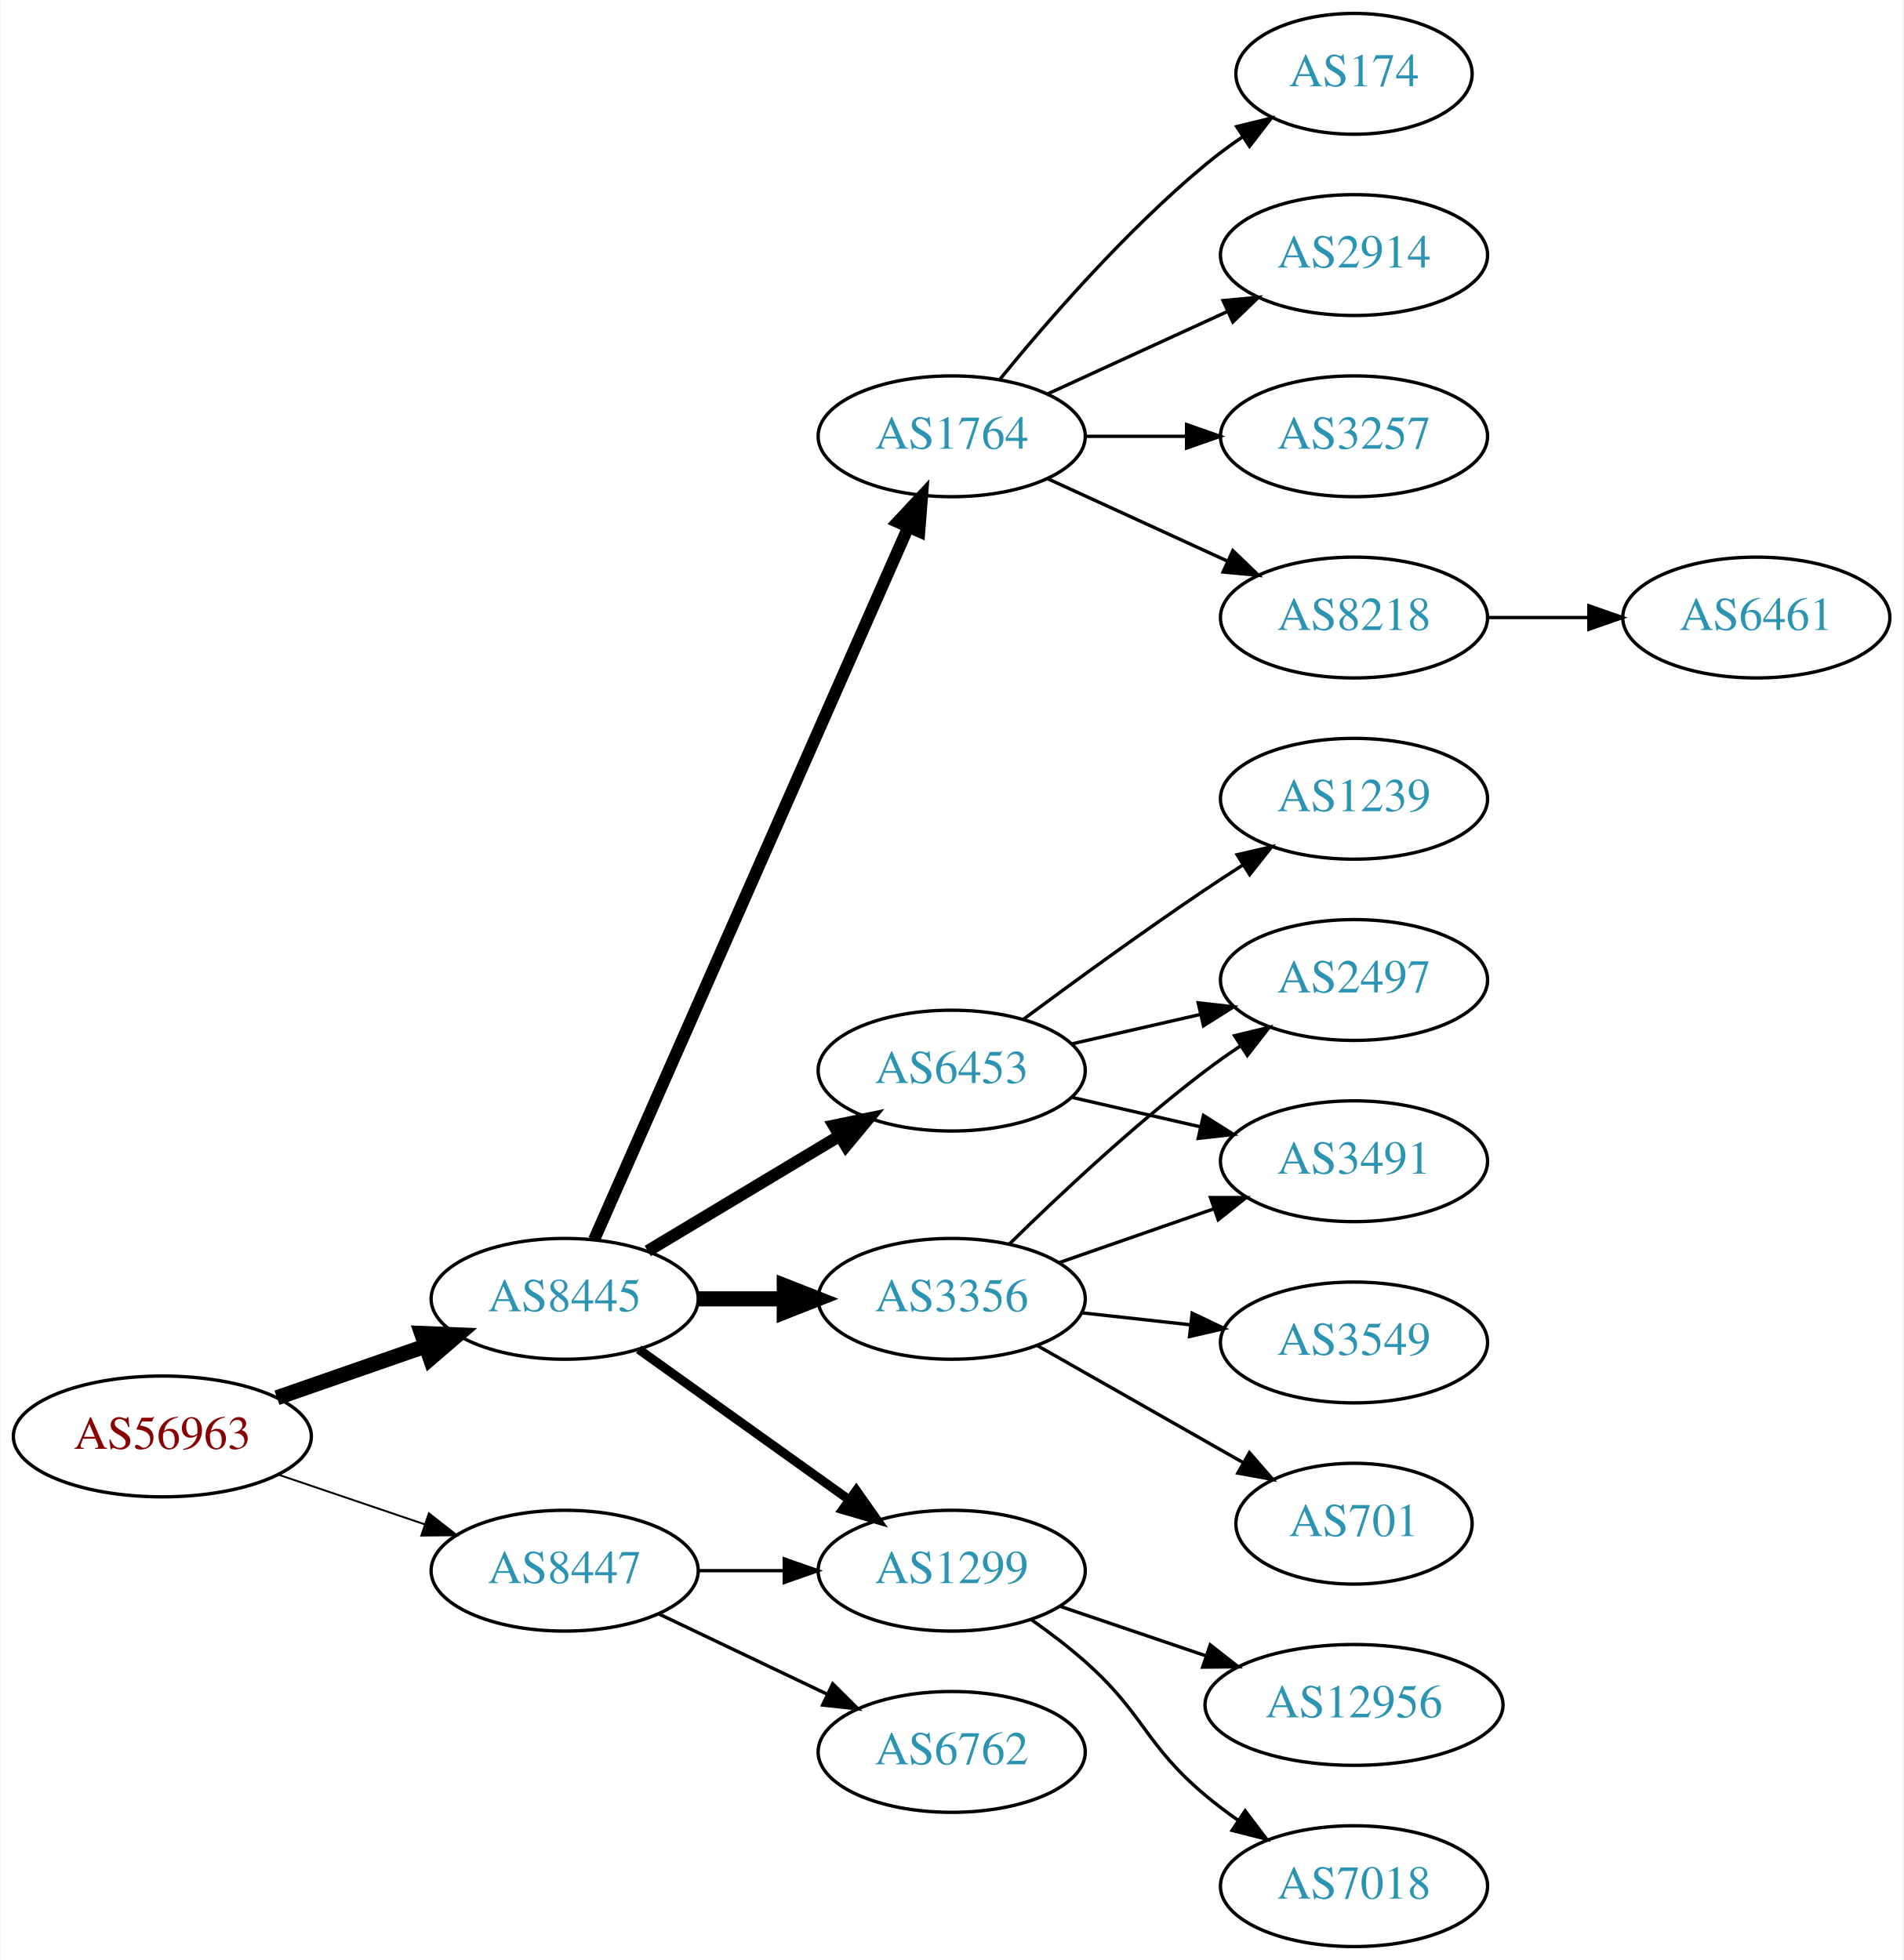
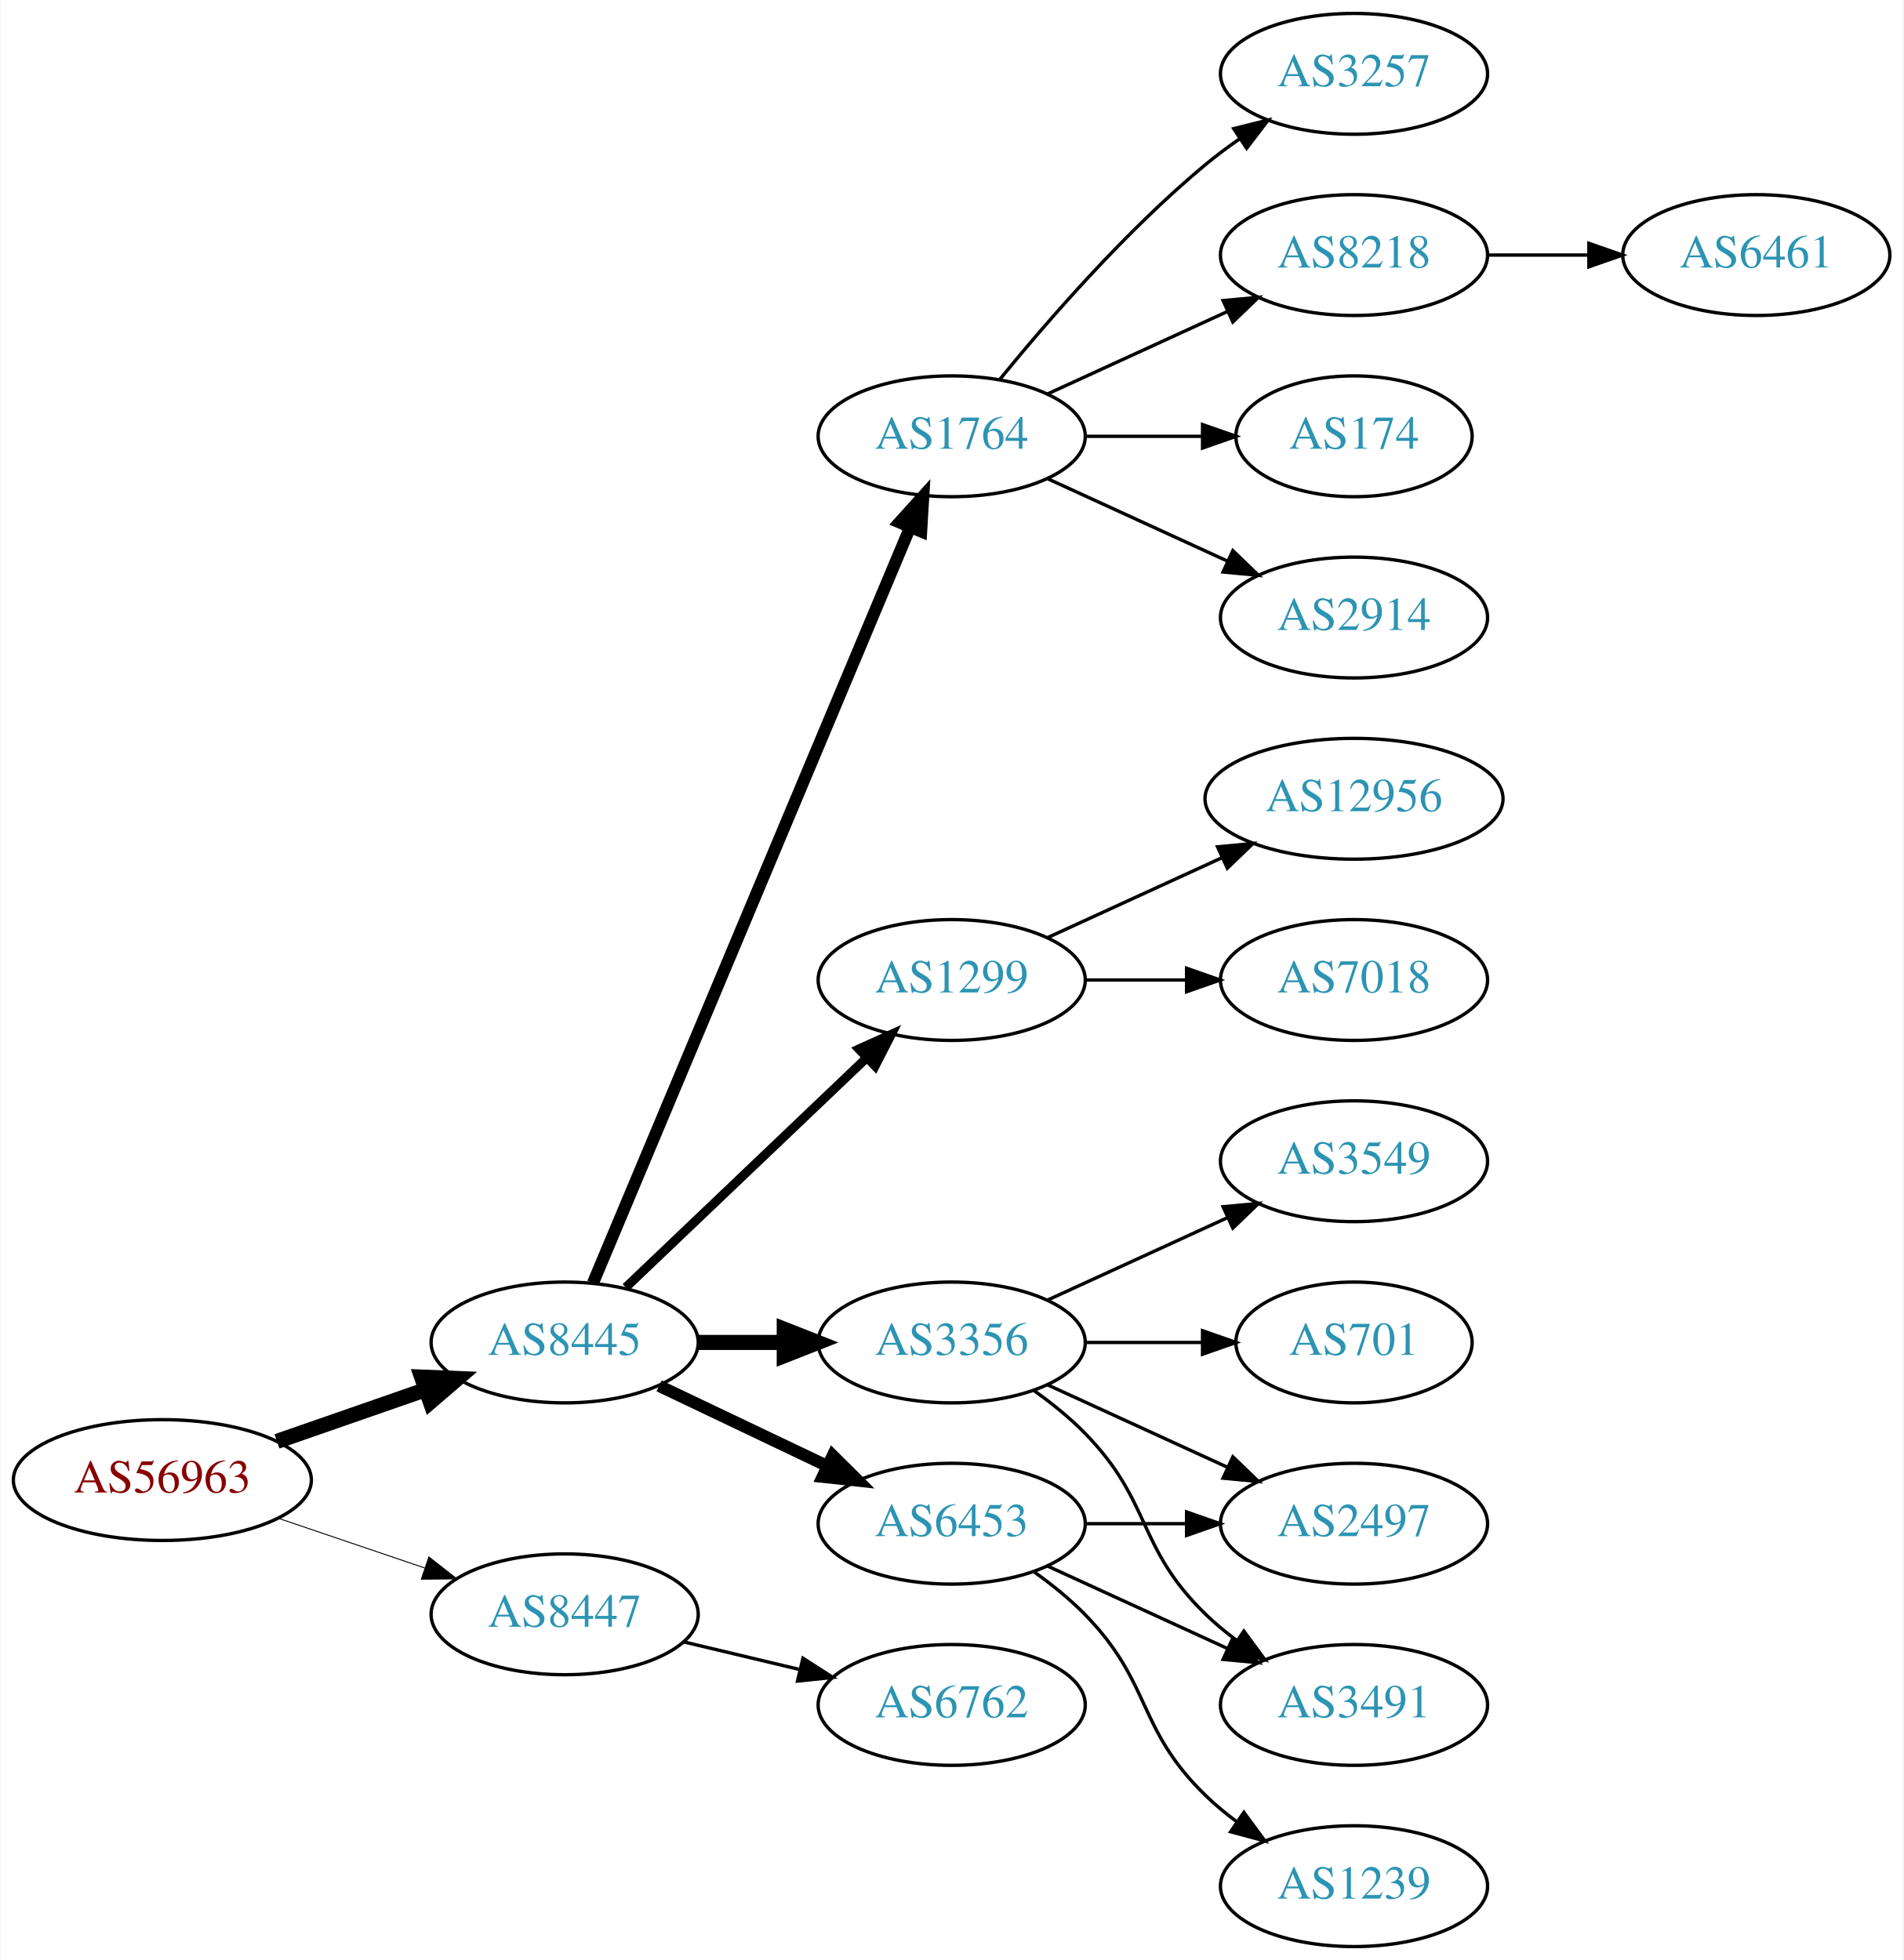
<svg xmlns="http://www.w3.org/2000/svg" xmlns:xlink="http://www.w3.org/1999/xlink" width="567pt" height="584pt" viewBox="0.00 0.00 566.66 584.00">
  <g id="graph0" class="graph" transform="scale(1 1) rotate(0) translate(4 580)">
    <polygon fill="white" stroke="none" points="-4,4 -4,-580 562.663,-580 562.663,4 -4,4" />
    <g id="node1" class="node">
      <g id="a_node1">
        <a xlink:href="/asn/56963" xlink:title="AS56963 ~ Skidata AG [AT]">
-           <ellipse fill="#ffffff" stroke="black" cx="44.196" cy="-152" rx="44.393" ry="18" />
-           <text text-anchor="middle" x="44.196" y="-148.3" font-family="Times,serif" font-size="14.00" fill="#880000">AS56963</text>
+           <ellipse fill="#ffffff" stroke="black" cx="44.196" cy="-139" rx="44.393" ry="18" />
+           <text text-anchor="middle" x="44.196" y="-135.3" font-family="Times,serif" font-size="14.00" fill="#880000">AS56963</text>
        </a>
      </g>
    </g>
    <g id="node2" class="node">
      <g id="a_node2">
        <a xlink:href="/asn/8445" xlink:title="AS8445 ~ SALZBURG-AG-AS [AT]">
-           <ellipse fill="#ffffff" stroke="black" cx="164.039" cy="-193" rx="39.794" ry="18" />
-           <text text-anchor="middle" x="164.039" y="-189.3" font-family="Times,serif" font-size="14.00" fill="#2c94b3">AS8445</text>
+           <ellipse fill="#ffffff" stroke="black" cx="164.039" cy="-180" rx="39.794" ry="18" />
+           <text text-anchor="middle" x="164.039" y="-176.3" font-family="Times,serif" font-size="14.00" fill="#2c94b3">AS8445</text>
        </a>
      </g>
    </g>
    <g id="edge1" class="edge">
-       <path fill="none" stroke="black" stroke-width="4.5" d="M78.335,-163.53C92.053,-168.302 108.092,-173.883 122.502,-178.896" />
-       <polygon fill="black" stroke="black" stroke-width="4.5" points="121.43,-182.692 132.168,-182.26 124.018,-175.255 121.43,-182.692" />
+       <path fill="none" stroke="black" stroke-width="4.5" d="M78.335,-150.53C92.053,-155.302 108.092,-160.883 122.502,-165.896" />
+       <polygon fill="black" stroke="black" stroke-width="4.5" points="121.43,-169.692 132.168,-169.26 124.018,-162.255 121.43,-169.692" />
    </g>
    <g id="node3" class="node">
      <g id="a_node3">
        <a xlink:href="/asn/8447" xlink:title="AS8447 ~ A1 Telekom Austria AG [AT]">
-           <ellipse fill="#ffffff" stroke="black" cx="164.039" cy="-112" rx="39.794" ry="18" />
-           <text text-anchor="middle" x="164.039" y="-108.3" font-family="Times,serif" font-size="14.00" fill="#2c94b3">AS8447</text>
+           <ellipse fill="#ffffff" stroke="black" cx="164.039" cy="-99" rx="39.794" ry="18" />
+           <text text-anchor="middle" x="164.039" y="-95.3" font-family="Times,serif" font-size="14.00" fill="#2c94b3">AS8447</text>
        </a>
      </g>
    </g>
    <g id="edge2" class="edge">
-       <path fill="none" stroke="black" stroke-width="0.562" d="M78.65,-140.645C92.251,-136.028 108.093,-130.651 122.354,-125.81" />
-       <polygon fill="black" stroke="black" stroke-width="0.562" points="123.583,-129.089 131.928,-122.56 121.333,-122.46 123.583,-129.089" />
+       <path fill="none" stroke="black" stroke-width="0.281" d="M78.65,-127.645C92.251,-123.028 108.093,-117.651 122.354,-112.81" />
+       <polygon fill="black" stroke="black" stroke-width="0.281" points="123.583,-116.089 131.928,-109.56 121.333,-109.46 123.583,-116.089" />
    </g>
    <g id="node4" class="node">
      <g id="a_node4">
-         <a xlink:href="/asn/6453" xlink:title="AS6453 ~ TATA COMMUNICATIONS (AMERICA) INC [US]">
-           <ellipse fill="#ffffff" stroke="black" cx="279.332" cy="-261" rx="39.794" ry="18" />
-           <text text-anchor="middle" x="279.332" y="-257.3" font-family="Times,serif" font-size="14.00" fill="#2c94b3">AS6453</text>
-         </a>
-       </g>
-     </g>
-     <g id="edge3" class="edge">
-       <path fill="none" stroke="black" stroke-width="3.6" d="M188.789,-207.255C205.405,-217.229 227.801,-230.671 246.038,-241.617" />
-       <polygon fill="black" stroke="black" stroke-width="3.6" points="244.238,-244.618 254.613,-246.764 247.84,-238.616 244.238,-244.618" />
-     </g>
-     <g id="node5" class="node">
-       <g id="a_node5">
-         <a xlink:href="/asn/3356" xlink:title="AS3356 ~ Level 3 Parent, LLC [US]">
-           <ellipse fill="#ffffff" stroke="black" cx="279.332" cy="-193" rx="39.794" ry="18" />
-           <text text-anchor="middle" x="279.332" y="-189.3" font-family="Times,serif" font-size="14.00" fill="#2c94b3">AS3356</text>
-         </a>
-       </g>
-     </g>
-     <g id="edge4" class="edge">
-       <path fill="none" stroke="black" stroke-width="4.5" d="M203.711,-193C211.914,-193 220.678,-193 229.21,-193" />
-       <polygon fill="black" stroke="black" stroke-width="4.5" points="229.449,-196.938 239.449,-193 229.449,-189.063 229.449,-196.938" />
-     </g>
-     <g id="node6" class="node">
-       <g id="a_node6">
-         <a xlink:href="/asn/1299" xlink:title="AS1299 ~ Telia Carrier [EU]">
-           <ellipse fill="#ffffff" stroke="black" cx="279.332" cy="-112" rx="39.794" ry="18" />
-           <text text-anchor="middle" x="279.332" y="-108.3" font-family="Times,serif" font-size="14.00" fill="#2c94b3">AS1299</text>
-         </a>
-       </g>
-     </g>
-     <g id="edge5" class="edge">
-       <path fill="none" stroke="black" stroke-width="2.7" d="M186.083,-177.954C203.697,-165.361 229.036,-147.245 248.701,-133.184" />
-       <polygon fill="black" stroke="black" stroke-width="2.7" points="250.917,-135.903 257.016,-127.24 246.845,-130.209 250.917,-135.903" />
-     </g>
-     <g id="node7" class="node">
-       <g id="a_node7">
        <a xlink:href="/asn/1764" xlink:title="AS1764 ~ NEXTLAYER-AS [AT]">
          <ellipse fill="#ffffff" stroke="black" cx="279.332" cy="-450" rx="39.794" ry="18" />
          <text text-anchor="middle" x="279.332" y="-446.3" font-family="Times,serif" font-size="14.00" fill="#2c94b3">AS1764</text>
        </a>
      </g>
    </g>
+     <g id="edge3" class="edge">
+       <path fill="none" stroke="black" stroke-width="3.6" d="M172.472,-197.715C191.797,-243.771 243.72,-367.514 266.893,-422.739" />
+       <polygon fill="black" stroke="black" stroke-width="3.6" points="263.774,-424.352 270.871,-432.219 270.229,-421.644 263.774,-424.352" />
+     </g>
+     <g id="node5" class="node">
+       <g id="a_node5">
+         <a xlink:href="/asn/6453" xlink:title="AS6453 ~ TATA COMMUNICATIONS (AMERICA) INC [US]">
+           <ellipse fill="#ffffff" stroke="black" cx="279.332" cy="-126" rx="39.794" ry="18" />
+           <text text-anchor="middle" x="279.332" y="-122.3" font-family="Times,serif" font-size="14.00" fill="#2c94b3">AS6453</text>
+         </a>
+       </g>
+     </g>
+     <g id="edge4" class="edge">
+       <path fill="none" stroke="black" stroke-width="3.6" d="M192.175,-167.066C207.169,-159.919 225.99,-150.948 242.213,-143.215" />
+       <polygon fill="black" stroke="black" stroke-width="3.6" points="243.895,-146.291 251.417,-138.829 240.884,-139.972 243.895,-146.291" />
+     </g>
+     <g id="node6" class="node">
+       <g id="a_node6">
+         <a xlink:href="/asn/3356" xlink:title="AS3356 ~ Level 3 Parent, LLC [US]">
+           <ellipse fill="#ffffff" stroke="black" cx="279.332" cy="-180" rx="39.794" ry="18" />
+           <text text-anchor="middle" x="279.332" y="-176.3" font-family="Times,serif" font-size="14.00" fill="#2c94b3">AS3356</text>
+         </a>
+       </g>
+     </g>
+     <g id="edge5" class="edge">
+       <path fill="none" stroke="black" stroke-width="4.5" d="M203.711,-180C211.914,-180 220.678,-180 229.21,-180" />
+       <polygon fill="black" stroke="black" stroke-width="4.5" points="229.449,-183.938 239.449,-180 229.449,-176.063 229.449,-183.938" />
+     </g>
+     <g id="node7" class="node">
+       <g id="a_node7">
+         <a xlink:href="/asn/1299" xlink:title="AS1299 ~ Telia Carrier [EU]">
+           <ellipse fill="#ffffff" stroke="black" cx="279.332" cy="-288" rx="39.794" ry="18" />
+           <text text-anchor="middle" x="279.332" y="-284.3" font-family="Times,serif" font-size="14.00" fill="#2c94b3">AS1299</text>
+         </a>
+       </g>
+     </g>
    <g id="edge6" class="edge">
-       <path fill="none" stroke="black" stroke-width="3.6" d="M172.826,-210.665C192.269,-254.772 243.055,-369.976 266.345,-422.809" />
-       <polygon fill="black" stroke="black" stroke-width="3.6" points="263.254,-424.473 270.49,-432.212 269.659,-421.65 263.254,-424.473" />
-     </g>
-     <g id="edge21" class="edge">
-       <path fill="none" stroke="black" d="M203.711,-112C211.914,-112 220.678,-112 229.21,-112" />
-       <polygon fill="black" stroke="black" points="229.449,-115.5 239.449,-112 229.449,-108.5 229.449,-115.5" />
+       <path fill="none" stroke="black" stroke-width="2.7" d="M182.245,-196.403C201.321,-214.587 232.241,-244.063 253.838,-264.651" />
+       <polygon fill="black" stroke="black" stroke-width="2.7" points="251.681,-267.43 261.334,-271.797 256.511,-262.363 251.681,-267.43" />
    </g>
    <g id="node20" class="node">
      <g id="a_node20">
        <a xlink:href="/asn/6762" xlink:title="AS6762 ~ TELECOM ITALIA SPARKLE S.p.A. [IT]">
-           <ellipse fill="#ffffff" stroke="black" cx="279.332" cy="-58" rx="39.794" ry="18" />
-           <text text-anchor="middle" x="279.332" y="-54.3" font-family="Times,serif" font-size="14.00" fill="#2c94b3">AS6762</text>
-         </a>
-       </g>
-     </g>
-     <g id="edge22" class="edge">
-       <path fill="none" stroke="black" d="M192.175,-99.066C207.169,-91.919 225.99,-82.948 242.213,-75.215" />
-       <polygon fill="black" stroke="black" points="243.895,-78.291 251.417,-70.829 240.884,-71.972 243.895,-78.291" />
+           <ellipse fill="#ffffff" stroke="black" cx="279.332" cy="-72" rx="39.794" ry="18" />
+           <text text-anchor="middle" x="279.332" y="-68.3" font-family="Times,serif" font-size="14.00" fill="#2c94b3">AS6762</text>
+         </a>
+       </g>
+     </g>
+     <g id="edge21" class="edge">
+       <path fill="none" stroke="black" d="M199.646,-90.752C210.517,-88.162 222.671,-85.265 234.114,-82.538" />
+       <polygon fill="black" stroke="black" points="235.02,-85.92 243.936,-80.197 233.397,-79.111 235.02,-85.92" />
    </g>
    <g id="node8" class="node">
      <g id="a_node8">
-         <a xlink:href="/asn/2497" xlink:title="AS2497 ~ Internet Initiative Japan Inc. [JP]">
-           <ellipse fill="#ffffff" stroke="black" cx="399.174" cy="-288" rx="39.794" ry="18" />
-           <text text-anchor="middle" x="399.174" y="-284.3" font-family="Times,serif" font-size="14.00" fill="#2c94b3">AS2497</text>
+         <a xlink:href="/asn/2914" xlink:title="AS2914 ~ NTT America, Inc. [US]">
+           <ellipse fill="#ffffff" stroke="black" cx="399.174" cy="-396" rx="39.794" ry="18" />
+           <text text-anchor="middle" x="399.174" y="-392.3" font-family="Times,serif" font-size="14.00" fill="#2c94b3">AS2914</text>
        </a>
      </g>
    </g>
    <g id="edge7" class="edge">
-       <path fill="none" stroke="black" d="M315.051,-268.955C327.051,-271.704 340.672,-274.825 353.364,-277.733" />
-       <polygon fill="black" stroke="black" points="352.767,-281.187 363.296,-280.009 354.33,-274.364 352.767,-281.187" />
+       <path fill="none" stroke="black" d="M307.96,-437.339C323.917,-430.027 344.188,-420.739 361.471,-412.819" />
+       <polygon fill="black" stroke="black" points="363.085,-415.929 370.718,-408.581 360.169,-409.565 363.085,-415.929" />
    </g>
    <g id="node9" class="node">
      <g id="a_node9">
-         <a xlink:href="/asn/1239" xlink:title="AS1239 ~ Sprint [US]">
-           <ellipse fill="#ffffff" stroke="black" cx="399.174" cy="-342" rx="39.794" ry="18" />
-           <text text-anchor="middle" x="399.174" y="-338.3" font-family="Times,serif" font-size="14.00" fill="#2c94b3">AS1239</text>
+         <a xlink:href="/asn/3257" xlink:title="AS3257 ~ GTT [DE]">
+           <ellipse fill="#ffffff" stroke="black" cx="399.174" cy="-558" rx="39.794" ry="18" />
+           <text text-anchor="middle" x="399.174" y="-554.3" font-family="Times,serif" font-size="14.00" fill="#2c94b3">AS3257</text>
        </a>
      </g>
    </g>
    <g id="edge8" class="edge">
-       <path fill="none" stroke="black" d="M300.662,-276.277C315.524,-287.304 336.269,-302.407 354.978,-315 358.527,-317.389 362.277,-319.839 366.026,-322.242" />
-       <polygon fill="black" stroke="black" points="364.352,-325.325 374.674,-327.712 368.094,-319.409 364.352,-325.325" />
+       <path fill="none" stroke="black" d="M293.751,-467.065C307.865,-484.375 331.28,-511.345 354.978,-531 358.194,-533.668 361.695,-536.27 365.265,-538.741" />
+       <polygon fill="black" stroke="black" points="363.343,-541.666 373.622,-544.236 367.189,-535.817 363.343,-541.666" />
    </g>
    <g id="node10" class="node">
      <g id="a_node10">
-         <a xlink:href="/asn/3491" xlink:title="AS3491 ~ PCCW Global, Inc. [US]">
-           <ellipse fill="#ffffff" stroke="black" cx="399.174" cy="-234" rx="39.794" ry="18" />
-           <text text-anchor="middle" x="399.174" y="-230.3" font-family="Times,serif" font-size="14.00" fill="#2c94b3">AS3491</text>
+         <a xlink:href="/asn/8218" xlink:title="AS8218 ~ legacy Neotelecoms [FR]">
+           <ellipse fill="#ffffff" stroke="black" cx="399.174" cy="-504" rx="39.794" ry="18" />
+           <text text-anchor="middle" x="399.174" y="-500.3" font-family="Times,serif" font-size="14.00" fill="#2c94b3">AS8218</text>
        </a>
      </g>
    </g>
    <g id="edge9" class="edge">
-       <path fill="none" stroke="black" d="M315.051,-253.045C327.051,-250.296 340.672,-247.175 353.364,-244.267" />
-       <polygon fill="black" stroke="black" points="354.33,-247.636 363.296,-241.991 352.767,-240.813 354.33,-247.636" />
-     </g>
-     <g id="edge12" class="edge">
-       <path fill="none" stroke="black" d="M296.48,-209.296C311.116,-223.671 333.605,-244.795 354.978,-261 358.308,-263.525 361.88,-266.037 365.492,-268.456" />
-       <polygon fill="black" stroke="black" points="363.597,-271.399 373.895,-273.892 367.399,-265.522 363.597,-271.399" />
-     </g>
-     <g id="edge10" class="edge">
-       <path fill="none" stroke="black" d="M311.293,-203.772C325.39,-208.677 342.266,-214.548 357.38,-219.807" />
-       <polygon fill="black" stroke="black" points="356.415,-223.177 367.01,-223.157 358.715,-216.566 356.415,-223.177" />
+       <path fill="none" stroke="black" d="M307.96,-462.661C323.917,-469.973 344.188,-479.261 361.471,-487.181" />
+       <polygon fill="black" stroke="black" points="360.169,-490.435 370.718,-491.419 363.085,-484.071 360.169,-490.435" />
    </g>
    <g id="node11" class="node">
      <g id="a_node11">
-         <a xlink:href="/asn/3549" xlink:title="AS3549 ~ Level 3 Parent, LLC [US]">
-           <ellipse fill="#ffffff" stroke="black" cx="399.174" cy="-180" rx="39.794" ry="18" />
-           <text text-anchor="middle" x="399.174" y="-176.3" font-family="Times,serif" font-size="14.00" fill="#2c94b3">AS3549</text>
-         </a>
-       </g>
-     </g>
-     <g id="edge11" class="edge">
-       <path fill="none" stroke="black" d="M317.942,-188.851C328.253,-187.713 339.57,-186.465 350.37,-185.274" />
-       <polygon fill="black" stroke="black" points="350.961,-188.73 360.517,-184.154 350.194,-181.772 350.961,-188.73" />
+         <a xlink:href="/asn/174" xlink:title="AS174 ~ Cogent Communications [US]">
+           <ellipse fill="#ffffff" stroke="black" cx="399.174" cy="-450" rx="35.194" ry="18" />
+           <text text-anchor="middle" x="399.174" y="-446.3" font-family="Times,serif" font-size="14.00" fill="#2c94b3">AS174</text>
+         </a>
+       </g>
+     </g>
+     <g id="edge10" class="edge">
+       <path fill="none" stroke="black" d="M319.244,-450C330.331,-450 342.491,-450 353.873,-450" />
+       <polygon fill="black" stroke="black" points="354.055,-453.5 364.055,-450 354.055,-446.5 354.055,-453.5" />
    </g>
    <g id="node12" class="node">
      <g id="a_node12">
-         <a xlink:href="/asn/701" xlink:title="AS701 ~ UUNET [US]">
-           <ellipse fill="#ffffff" stroke="black" cx="399.174" cy="-126" rx="35.194" ry="18" />
-           <text text-anchor="middle" x="399.174" y="-122.3" font-family="Times,serif" font-size="14.00" fill="#2c94b3">AS701</text>
-         </a>
-       </g>
-     </g>
-     <g id="edge13" class="edge">
-       <path fill="none" stroke="black" d="M304.749,-179.118C322.557,-168.992 346.859,-155.175 366.213,-144.171" />
-       <polygon fill="black" stroke="black" points="368.028,-147.166 374.991,-139.181 364.568,-141.081 368.028,-147.166" />
+         <a xlink:href="/asn/3491" xlink:title="AS3491 ~ PCCW Global, Inc. [US]">
+           <ellipse fill="#ffffff" stroke="black" cx="399.174" cy="-72" rx="39.794" ry="18" />
+           <text text-anchor="middle" x="399.174" y="-68.3" font-family="Times,serif" font-size="14.00" fill="#2c94b3">AS3491</text>
+         </a>
+       </g>
+     </g>
+     <g id="edge11" class="edge">
+       <path fill="none" stroke="black" d="M307.96,-113.339C323.917,-106.027 344.188,-96.739 361.471,-88.819" />
+       <polygon fill="black" stroke="black" points="363.085,-91.929 370.718,-84.581 360.169,-85.565 363.085,-91.929" />
    </g>
    <g id="node13" class="node">
      <g id="a_node13">
-         <a xlink:href="/asn/7018" xlink:title="AS7018 ~ ATT-INTERNET4 [US]">
+         <a xlink:href="/asn/1239" xlink:title="AS1239 ~ Sprint [US]">
          <ellipse fill="#ffffff" stroke="black" cx="399.174" cy="-18" rx="39.794" ry="18" />
-           <text text-anchor="middle" x="399.174" y="-14.3" font-family="Times,serif" font-size="14.00" fill="#2c94b3">AS7018</text>
-         </a>
-       </g>
-     </g>
-     <g id="edge14" class="edge">
-       <path fill="none" stroke="black" d="M303.058,-97.411C308.459,-93.6 314.072,-89.337 318.978,-85 336.898,-69.159 336.659,-60.377 354.978,-45 358.016,-42.45 361.315,-39.965 364.69,-37.601" />
-       <polygon fill="black" stroke="black" points="366.733,-40.446 373.133,-32.002 362.864,-34.612 366.733,-40.446" />
+           <text text-anchor="middle" x="399.174" y="-14.3" font-family="Times,serif" font-size="14.00" fill="#2c94b3">AS1239</text>
+         </a>
+       </g>
+     </g>
+     <g id="edge12" class="edge">
+       <path fill="none" stroke="black" d="M303.926,-111.611C309.182,-107.852 314.513,-103.563 318.978,-99 339.151,-78.383 334.285,-65.094 354.978,-45 357.823,-42.237 360.997,-39.614 364.297,-37.166" />
+       <polygon fill="black" stroke="black" points="366.363,-39.993 372.645,-31.462 362.414,-34.214 366.363,-39.993" />
    </g>
    <g id="node14" class="node">
      <g id="a_node14">
-         <a xlink:href="/asn/12956" xlink:title="AS12956 ~ TELXIUS [ES]">
-           <ellipse fill="#ffffff" stroke="black" cx="399.174" cy="-72" rx="44.393" ry="18" />
-           <text text-anchor="middle" x="399.174" y="-68.3" font-family="Times,serif" font-size="14.00" fill="#2c94b3">AS12956</text>
-         </a>
-       </g>
+         <a xlink:href="/asn/2497" xlink:title="AS2497 ~ Internet Initiative Japan Inc. [JP]">
+           <ellipse fill="#ffffff" stroke="black" cx="399.174" cy="-126" rx="39.794" ry="18" />
+           <text text-anchor="middle" x="399.174" y="-122.3" font-family="Times,serif" font-size="14.00" fill="#2c94b3">AS2497</text>
+         </a>
+       </g>
+     </g>
+     <g id="edge13" class="edge">
+       <path fill="none" stroke="black" d="M319.244,-126C328.798,-126 339.147,-126 349.11,-126" />
+       <polygon fill="black" stroke="black" points="349.302,-129.5 359.302,-126 349.302,-122.5 349.302,-129.5" />
    </g>
    <g id="edge15" class="edge">
-       <path fill="none" stroke="black" d="M311.602,-101.386C324.898,-96.873 340.624,-91.535 355,-86.655" />
-       <polygon fill="black" stroke="black" points="356.347,-89.894 364.691,-83.365 354.097,-83.265 356.347,-89.894" />
+       <path fill="none" stroke="black" d="M303.926,-165.611C309.182,-161.852 314.513,-157.563 318.978,-153 339.151,-132.383 334.285,-119.094 354.978,-99 357.823,-96.237 360.997,-93.614 364.297,-91.166" />
+       <polygon fill="black" stroke="black" points="366.363,-93.993 372.645,-85.462 362.414,-88.214 366.363,-93.993" />
+     </g>
+     <g id="edge14" class="edge">
+       <path fill="none" stroke="black" d="M307.96,-167.339C323.917,-160.027 344.188,-150.739 361.471,-142.819" />
+       <polygon fill="black" stroke="black" points="363.085,-145.929 370.718,-138.581 360.169,-139.565 363.085,-145.929" />
    </g>
    <g id="node15" class="node">
      <g id="a_node15">
-         <a xlink:href="/asn/174" xlink:title="AS174 ~ Cogent Communications [US]">
-           <ellipse fill="#ffffff" stroke="black" cx="399.174" cy="-558" rx="35.194" ry="18" />
-           <text text-anchor="middle" x="399.174" y="-554.3" font-family="Times,serif" font-size="14.00" fill="#2c94b3">AS174</text>
+         <a xlink:href="/asn/701" xlink:title="AS701 ~ UUNET [US]">
+           <ellipse fill="#ffffff" stroke="black" cx="399.174" cy="-180" rx="35.194" ry="18" />
+           <text text-anchor="middle" x="399.174" y="-176.3" font-family="Times,serif" font-size="14.00" fill="#2c94b3">AS701</text>
        </a>
      </g>
    </g>
    <g id="edge16" class="edge">
-       <path fill="none" stroke="black" d="M293.751,-467.065C307.865,-484.375 331.28,-511.345 354.978,-531 358.441,-533.872 362.234,-536.669 366.088,-539.308" />
-       <polygon fill="black" stroke="black" points="364.231,-542.275 374.521,-544.797 368.05,-536.408 364.231,-542.275" />
+       <path fill="none" stroke="black" d="M319.244,-180C330.331,-180 342.491,-180 353.873,-180" />
+       <polygon fill="black" stroke="black" points="354.055,-183.5 364.055,-180 354.055,-176.5 354.055,-183.5" />
    </g>
    <g id="node16" class="node">
      <g id="a_node16">
-         <a xlink:href="/asn/2914" xlink:title="AS2914 ~ NTT America, Inc. [US]">
-           <ellipse fill="#ffffff" stroke="black" cx="399.174" cy="-504" rx="39.794" ry="18" />
-           <text text-anchor="middle" x="399.174" y="-500.3" font-family="Times,serif" font-size="14.00" fill="#2c94b3">AS2914</text>
+         <a xlink:href="/asn/3549" xlink:title="AS3549 ~ Level 3 Parent, LLC [US]">
+           <ellipse fill="#ffffff" stroke="black" cx="399.174" cy="-234" rx="39.794" ry="18" />
+           <text text-anchor="middle" x="399.174" y="-230.3" font-family="Times,serif" font-size="14.00" fill="#2c94b3">AS3549</text>
        </a>
      </g>
    </g>
    <g id="edge17" class="edge">
-       <path fill="none" stroke="black" d="M307.96,-462.661C323.917,-469.973 344.188,-479.261 361.471,-487.181" />
-       <polygon fill="black" stroke="black" points="360.169,-490.435 370.718,-491.419 363.085,-484.071 360.169,-490.435" />
+       <path fill="none" stroke="black" d="M307.96,-192.661C323.917,-199.973 344.188,-209.261 361.471,-217.181" />
+       <polygon fill="black" stroke="black" points="360.169,-220.435 370.718,-221.419 363.085,-214.071 360.169,-220.435" />
+     </g>
+     <g id="node18" class="node">
+       <g id="a_node18">
+         <a xlink:href="/asn/7018" xlink:title="AS7018 ~ AT&amp;T Services, Inc. [US]">
+           <ellipse fill="#ffffff" stroke="black" cx="399.174" cy="-288" rx="39.794" ry="18" />
+           <text text-anchor="middle" x="399.174" y="-284.3" font-family="Times,serif" font-size="14.00" fill="#2c94b3">AS7018</text>
+         </a>
+       </g>
+     </g>
+     <g id="edge19" class="edge">
+       <path fill="none" stroke="black" d="M319.244,-288C328.798,-288 339.147,-288 349.11,-288" />
+       <polygon fill="black" stroke="black" points="349.302,-291.5 359.302,-288 349.302,-284.5 349.302,-291.5" />
+     </g>
+     <g id="node19" class="node">
+       <g id="a_node19">
+         <a xlink:href="/asn/12956" xlink:title="AS12956 ~ TELXIUS [ES]">
+           <ellipse fill="#ffffff" stroke="black" cx="399.174" cy="-342" rx="44.393" ry="18" />
+           <text text-anchor="middle" x="399.174" y="-338.3" font-family="Times,serif" font-size="14.00" fill="#2c94b3">AS12956</text>
+         </a>
+       </g>
+     </g>
+     <g id="edge20" class="edge">
+       <path fill="none" stroke="black" d="M307.96,-300.661C323.458,-307.762 343.025,-316.728 359.971,-324.494" />
+       <polygon fill="black" stroke="black" points="358.525,-327.681 369.074,-328.665 361.441,-321.317 358.525,-327.681" />
    </g>
    <g id="node17" class="node">
      <g id="a_node17">
-         <a xlink:href="/asn/3257" xlink:title="AS3257 ~ GTT [DE]">
-           <ellipse fill="#ffffff" stroke="black" cx="399.174" cy="-450" rx="39.794" ry="18" />
-           <text text-anchor="middle" x="399.174" y="-446.3" font-family="Times,serif" font-size="14.00" fill="#2c94b3">AS3257</text>
+         <a xlink:href="/asn/6461" xlink:title="AS6461 ~ Zayo Bandwidth [US]">
+           <ellipse fill="#ffffff" stroke="black" cx="519.017" cy="-504" rx="39.794" ry="18" />
+           <text text-anchor="middle" x="519.017" y="-500.3" font-family="Times,serif" font-size="14.00" fill="#2c94b3">AS6461</text>
        </a>
      </g>
    </g>
    <g id="edge18" class="edge">
-       <path fill="none" stroke="black" d="M319.244,-450C328.798,-450 339.147,-450 349.11,-450" />
-       <polygon fill="black" stroke="black" points="349.302,-453.5 359.302,-450 349.302,-446.5 349.302,-453.5" />
-     </g>
-     <g id="node18" class="node">
-       <g id="a_node18">
-         <a xlink:href="/asn/8218" xlink:title="AS8218 ~ legacy Neotelecoms [FR]">
-           <ellipse fill="#ffffff" stroke="black" cx="399.174" cy="-396" rx="39.794" ry="18" />
-           <text text-anchor="middle" x="399.174" y="-392.3" font-family="Times,serif" font-size="14.00" fill="#2c94b3">AS8218</text>
-         </a>
-       </g>
-     </g>
-     <g id="edge19" class="edge">
-       <path fill="none" stroke="black" d="M307.96,-437.339C323.917,-430.027 344.188,-420.739 361.471,-412.819" />
-       <polygon fill="black" stroke="black" points="363.085,-415.929 370.718,-408.581 360.169,-409.565 363.085,-415.929" />
-     </g>
-     <g id="node19" class="node">
-       <g id="a_node19">
-         <a xlink:href="/asn/6461" xlink:title="AS6461 ~ Zayo Bandwidth [US]">
-           <ellipse fill="#ffffff" stroke="black" cx="519.017" cy="-396" rx="39.794" ry="18" />
-           <text text-anchor="middle" x="519.017" y="-392.3" font-family="Times,serif" font-size="14.00" fill="#2c94b3">AS6461</text>
-         </a>
-       </g>
-     </g>
-     <g id="edge20" class="edge">
-       <path fill="none" stroke="black" d="M439.087,-396C448.64,-396 458.99,-396 468.952,-396" />
-       <polygon fill="black" stroke="black" points="469.145,-399.5 479.145,-396 469.145,-392.5 469.145,-399.5" />
+       <path fill="none" stroke="black" d="M439.087,-504C448.64,-504 458.99,-504 468.952,-504" />
+       <polygon fill="black" stroke="black" points="469.145,-507.5 479.145,-504 469.145,-500.5 469.145,-507.5" />
    </g>
  </g>
</svg>
